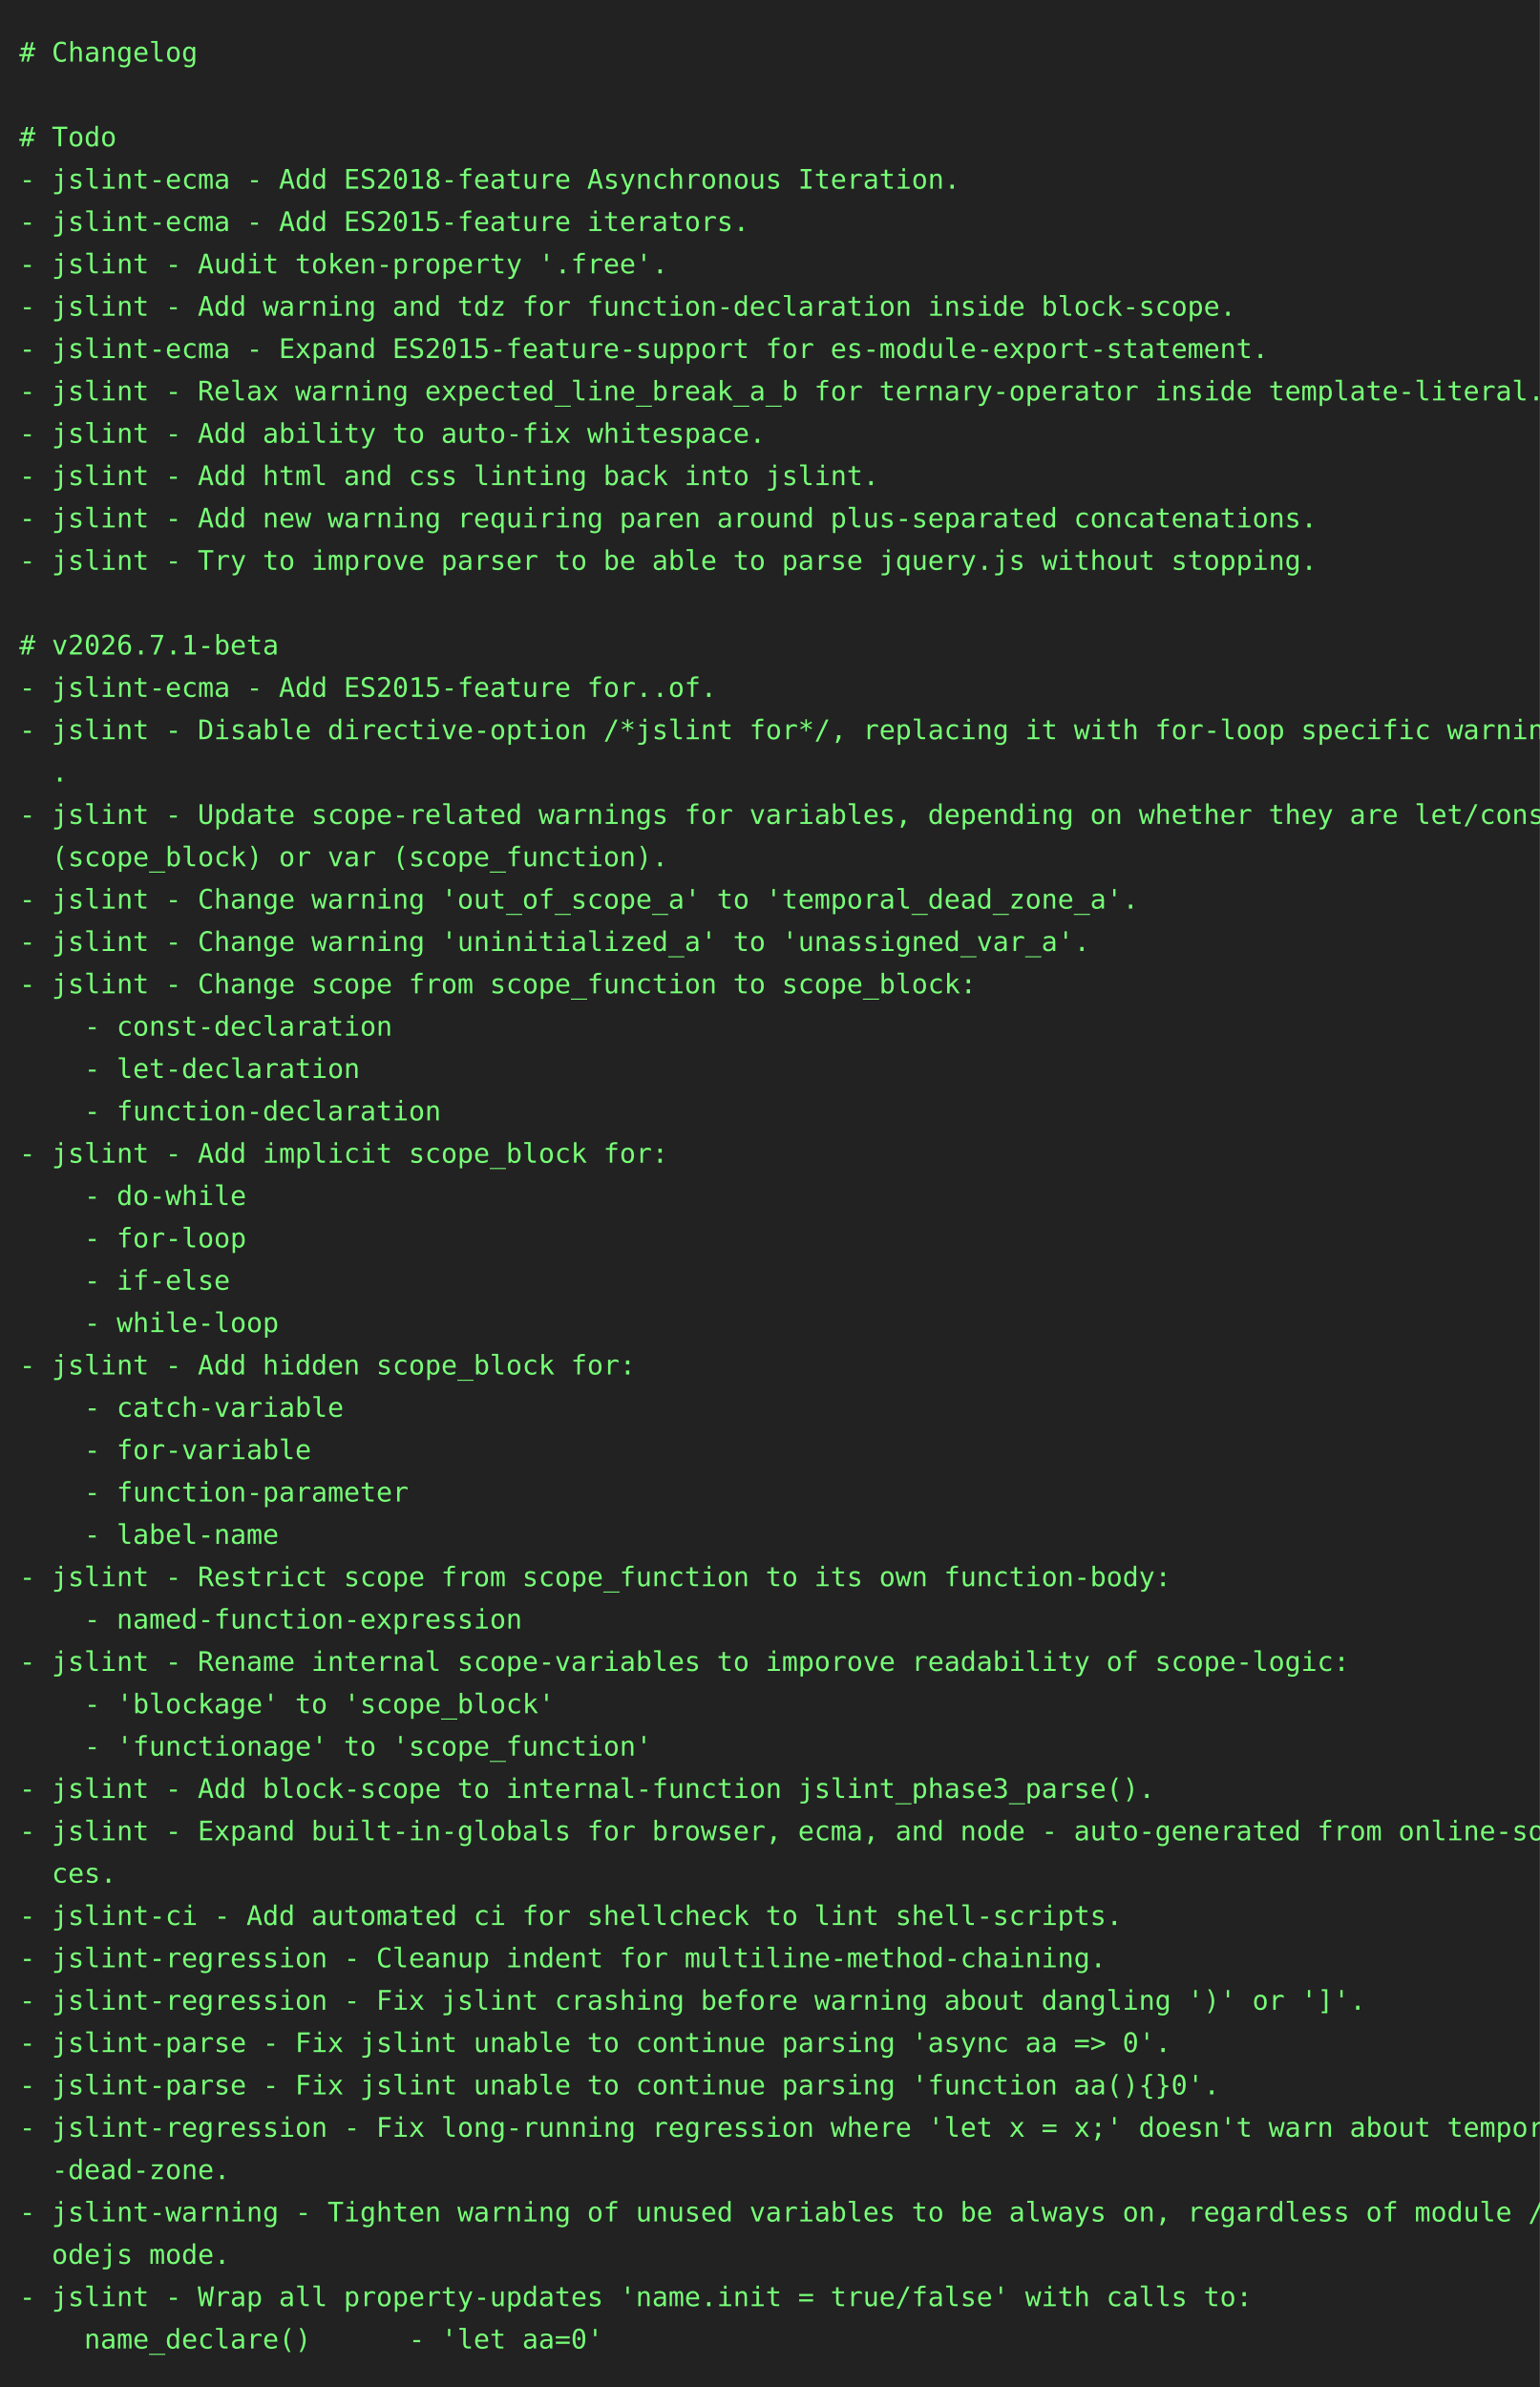
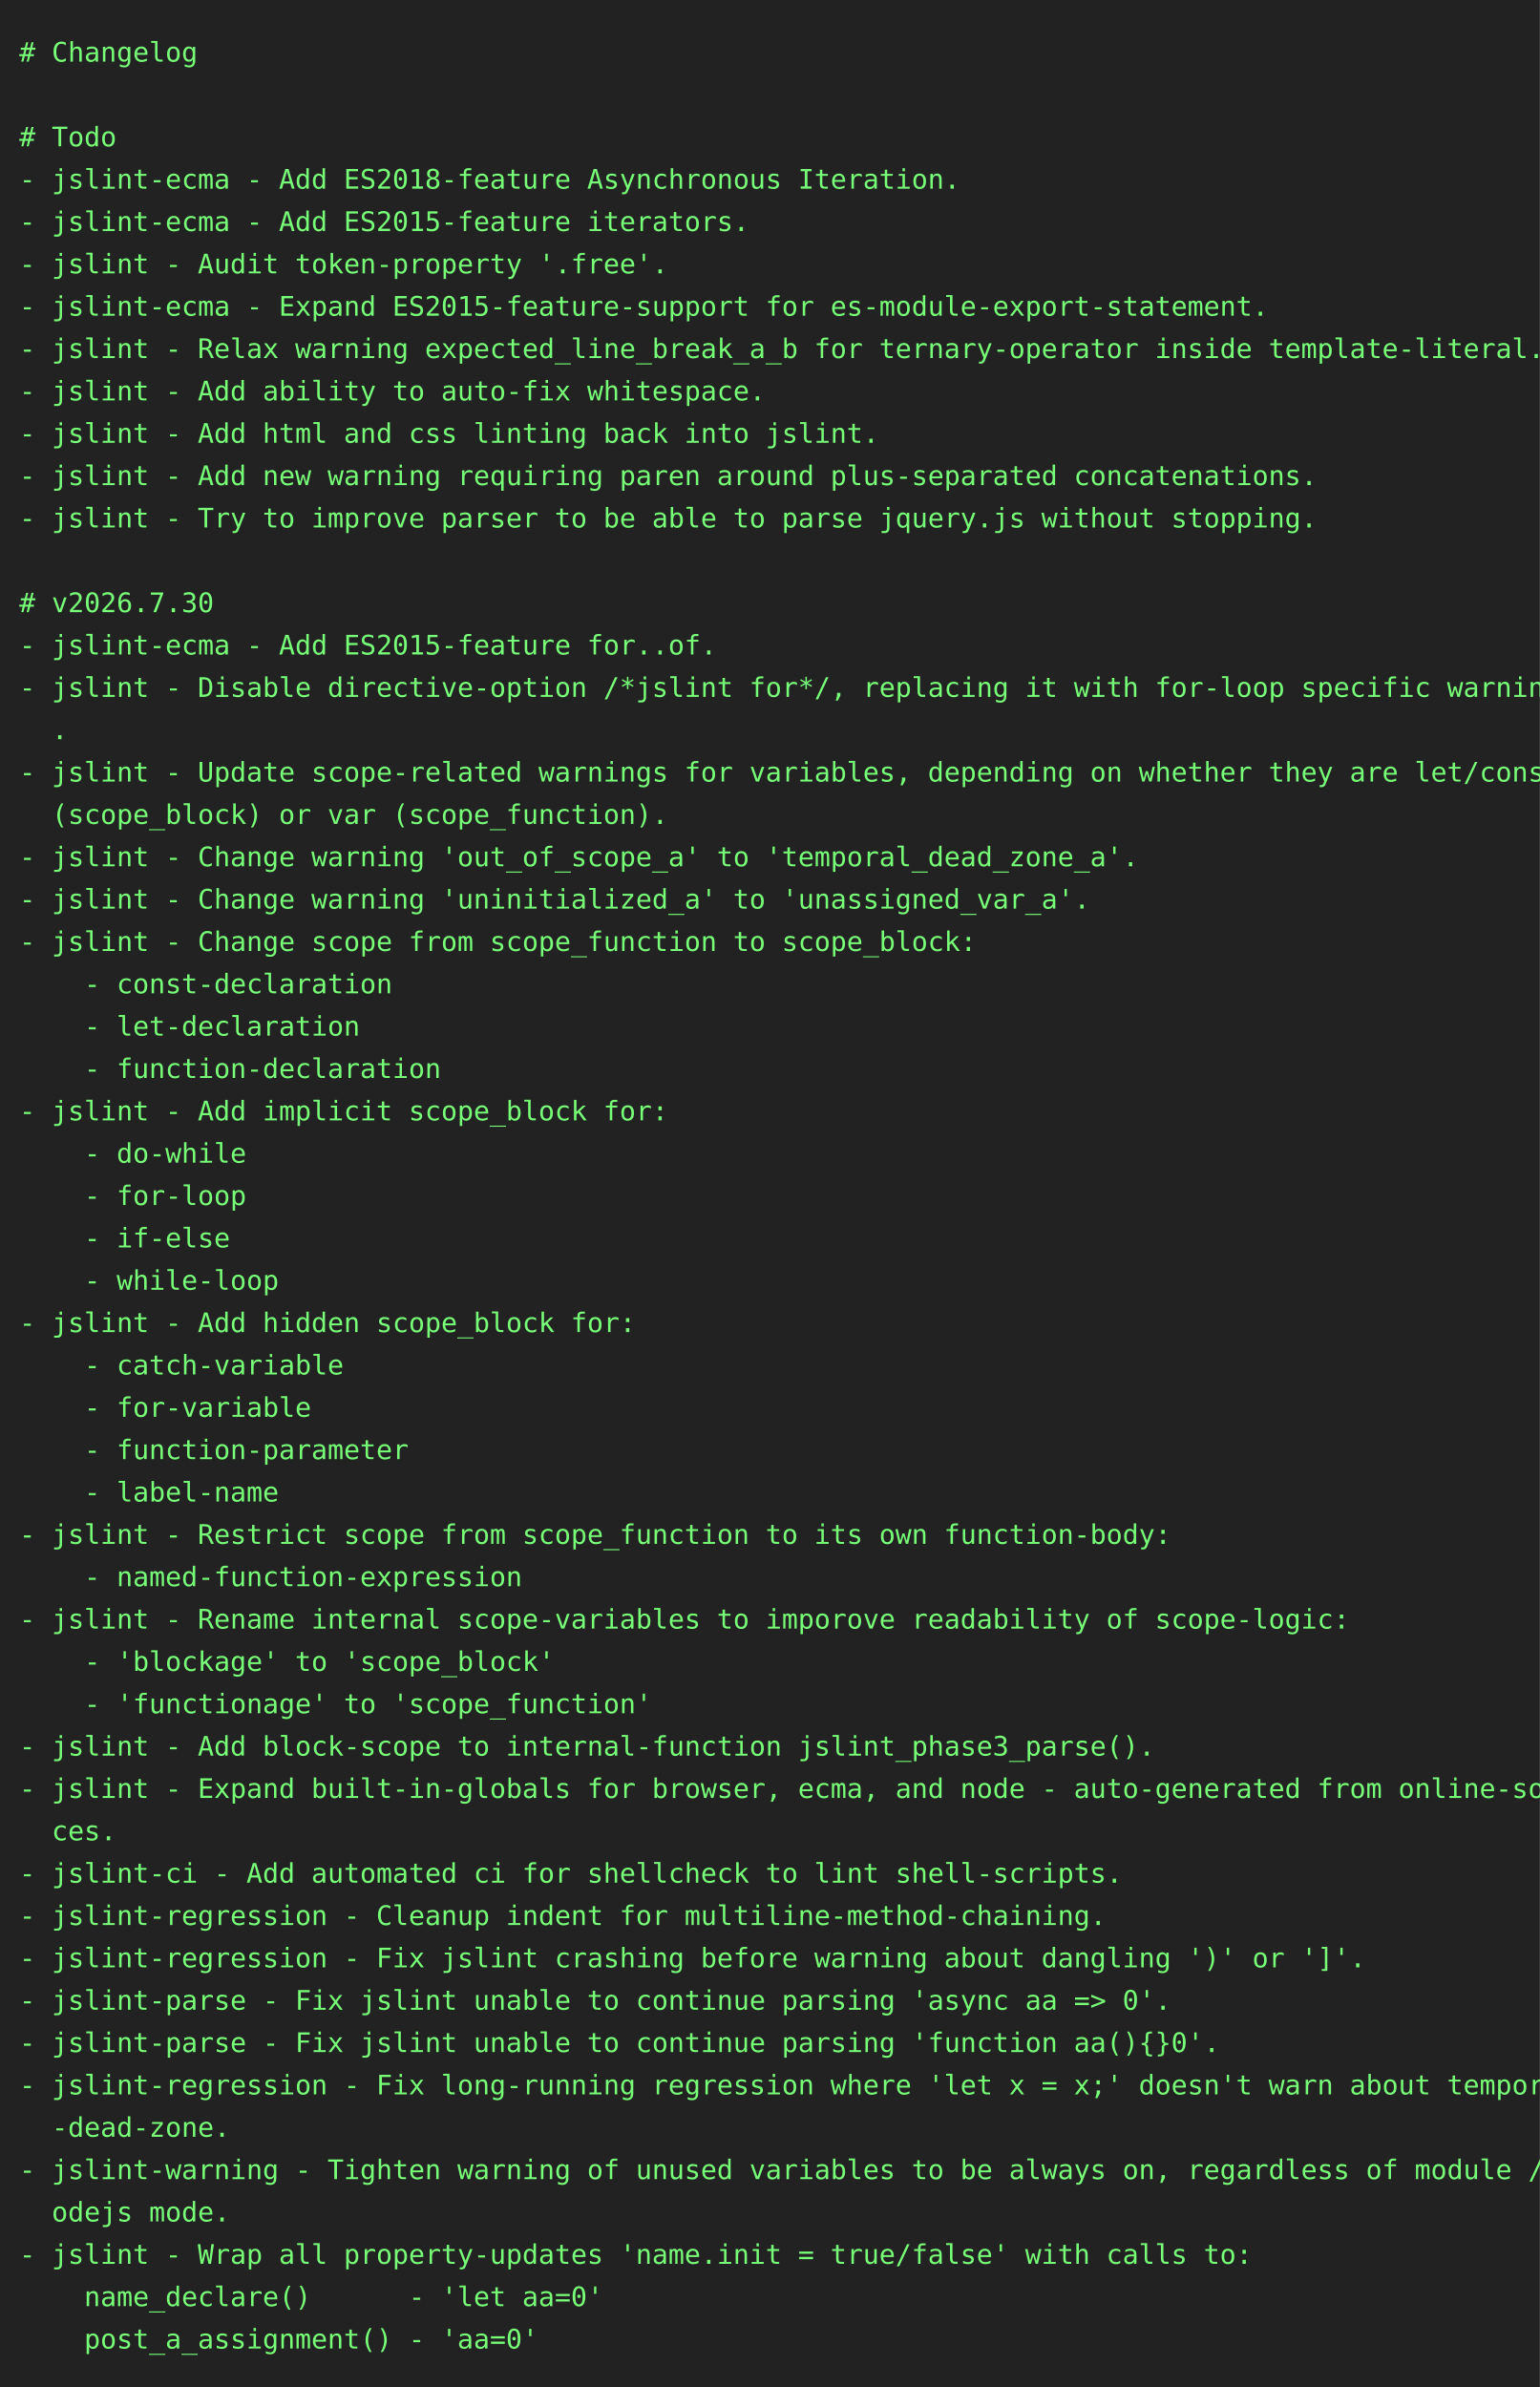
<svg xmlns="http://www.w3.org/2000/svg" height="1240" width="800">
  <rect height="1240" fill="#222" width="800" />
  <text fill="#7f7" font-family="consolas, menlo, monospace" font-size="14" xml:space="preserve">
    <tspan lengthAdjust="spacingAndGlyphs" textLength="768" x="10" y="32"># Changelog                                                                                      </tspan>
    <tspan lengthAdjust="spacingAndGlyphs" textLength="768" x="10" y="54">                                                                                                 </tspan>
    <tspan lengthAdjust="spacingAndGlyphs" textLength="768" x="10" y="76"># Todo                                                                                           </tspan>
    <tspan lengthAdjust="spacingAndGlyphs" textLength="768" x="10" y="98">- jslint-ecma - Add ES2018-feature Asynchronous Iteration.                                       </tspan>
    <tspan lengthAdjust="spacingAndGlyphs" textLength="768" x="10" y="120">- jslint-ecma - Add ES2015-feature iterators.                                                    </tspan>
    <tspan lengthAdjust="spacingAndGlyphs" textLength="768" x="10" y="142">- jslint - Audit token-property '.free'.                                                         </tspan>
-     <tspan lengthAdjust="spacingAndGlyphs" textLength="768" x="10" y="164">- jslint - Add warning and tdz for function-declaration inside block-scope.                      </tspan>
-     <tspan lengthAdjust="spacingAndGlyphs" textLength="768" x="10" y="186">- jslint-ecma - Expand ES2015-feature-support for es-module-export-statement.                    </tspan>
-     <tspan lengthAdjust="spacingAndGlyphs" textLength="768" x="10" y="208">- jslint - Relax warning expected_line_break_a_b for ternary-operator inside template-literal.   </tspan>
-     <tspan lengthAdjust="spacingAndGlyphs" textLength="768" x="10" y="230">- jslint - Add ability to auto-fix whitespace.                                                   </tspan>
-     <tspan lengthAdjust="spacingAndGlyphs" textLength="768" x="10" y="252">- jslint - Add html and css linting back into jslint.                                            </tspan>
-     <tspan lengthAdjust="spacingAndGlyphs" textLength="768" x="10" y="274">- jslint - Add new warning requiring paren around plus-separated concatenations.                 </tspan>
-     <tspan lengthAdjust="spacingAndGlyphs" textLength="768" x="10" y="296">- jslint - Try to improve parser to be able to parse jquery.js without stopping.                 </tspan>
-     <tspan lengthAdjust="spacingAndGlyphs" textLength="768" x="10" y="318">                                                                                                 </tspan>
-     <tspan lengthAdjust="spacingAndGlyphs" textLength="768" x="10" y="340"># v2026.7.1-beta                                                                                 </tspan>
-     <tspan lengthAdjust="spacingAndGlyphs" textLength="768" x="10" y="362">- jslint-ecma - Add ES2015-feature for..of.                                                      </tspan>
-     <tspan lengthAdjust="spacingAndGlyphs" textLength="768" x="10" y="384">- jslint - Disable directive-option /*jslint for*/, replacing it with for-loop specific warnings\</tspan>
-     <tspan lengthAdjust="spacingAndGlyphs" textLength="768" x="10" y="406">  .                                                                                              </tspan>
-     <tspan lengthAdjust="spacingAndGlyphs" textLength="768" x="10" y="428">- jslint - Update scope-related warnings for variables, depending on whether they are let/const \</tspan>
-     <tspan lengthAdjust="spacingAndGlyphs" textLength="768" x="10" y="450">  (scope_block) or var (scope_function).                                                         </tspan>
-     <tspan lengthAdjust="spacingAndGlyphs" textLength="768" x="10" y="472">- jslint - Change warning 'out_of_scope_a' to 'temporal_dead_zone_a'.                            </tspan>
-     <tspan lengthAdjust="spacingAndGlyphs" textLength="768" x="10" y="494">- jslint - Change warning 'uninitialized_a' to 'unassigned_var_a'.                               </tspan>
-     <tspan lengthAdjust="spacingAndGlyphs" textLength="768" x="10" y="516">- jslint - Change scope from scope_function to scope_block:                                      </tspan>
-     <tspan lengthAdjust="spacingAndGlyphs" textLength="768" x="10" y="538">    - const-declaration                                                                          </tspan>
-     <tspan lengthAdjust="spacingAndGlyphs" textLength="768" x="10" y="560">    - let-declaration                                                                            </tspan>
-     <tspan lengthAdjust="spacingAndGlyphs" textLength="768" x="10" y="582">    - function-declaration                                                                       </tspan>
-     <tspan lengthAdjust="spacingAndGlyphs" textLength="768" x="10" y="604">- jslint - Add implicit scope_block for:                                                         </tspan>
-     <tspan lengthAdjust="spacingAndGlyphs" textLength="768" x="10" y="626">    - do-while                                                                                   </tspan>
-     <tspan lengthAdjust="spacingAndGlyphs" textLength="768" x="10" y="648">    - for-loop                                                                                   </tspan>
-     <tspan lengthAdjust="spacingAndGlyphs" textLength="768" x="10" y="670">    - if-else                                                                                    </tspan>
-     <tspan lengthAdjust="spacingAndGlyphs" textLength="768" x="10" y="692">    - while-loop                                                                                 </tspan>
-     <tspan lengthAdjust="spacingAndGlyphs" textLength="768" x="10" y="714">- jslint - Add hidden scope_block for:                                                           </tspan>
-     <tspan lengthAdjust="spacingAndGlyphs" textLength="768" x="10" y="736">    - catch-variable                                                                             </tspan>
-     <tspan lengthAdjust="spacingAndGlyphs" textLength="768" x="10" y="758">    - for-variable                                                                               </tspan>
-     <tspan lengthAdjust="spacingAndGlyphs" textLength="768" x="10" y="780">    - function-parameter                                                                         </tspan>
-     <tspan lengthAdjust="spacingAndGlyphs" textLength="768" x="10" y="802">    - label-name                                                                                 </tspan>
-     <tspan lengthAdjust="spacingAndGlyphs" textLength="768" x="10" y="824">- jslint - Restrict scope from scope_function to its own function-body:                          </tspan>
-     <tspan lengthAdjust="spacingAndGlyphs" textLength="768" x="10" y="846">    - named-function-expression                                                                  </tspan>
-     <tspan lengthAdjust="spacingAndGlyphs" textLength="768" x="10" y="868">- jslint - Rename internal scope-variables to imporove readability of scope-logic:               </tspan>
-     <tspan lengthAdjust="spacingAndGlyphs" textLength="768" x="10" y="890">    - 'blockage' to 'scope_block'                                                                </tspan>
-     <tspan lengthAdjust="spacingAndGlyphs" textLength="768" x="10" y="912">    - 'functionage' to 'scope_function'                                                          </tspan>
-     <tspan lengthAdjust="spacingAndGlyphs" textLength="768" x="10" y="934">- jslint - Add block-scope to internal-function jslint_phase3_parse().                           </tspan>
-     <tspan lengthAdjust="spacingAndGlyphs" textLength="768" x="10" y="956">- jslint - Expand built-in-globals for browser, ecma, and node - auto-generated from online-sour\</tspan>
-     <tspan lengthAdjust="spacingAndGlyphs" textLength="768" x="10" y="978">  ces.                                                                                           </tspan>
-     <tspan lengthAdjust="spacingAndGlyphs" textLength="768" x="10" y="1000">- jslint-ci - Add automated ci for shellcheck to lint shell-scripts.                             </tspan>
-     <tspan lengthAdjust="spacingAndGlyphs" textLength="768" x="10" y="1022">- jslint-regression - Cleanup indent for multiline-method-chaining.                              </tspan>
-     <tspan lengthAdjust="spacingAndGlyphs" textLength="768" x="10" y="1044">- jslint-regression - Fix jslint crashing before warning about dangling ')' or ']'.              </tspan>
-     <tspan lengthAdjust="spacingAndGlyphs" textLength="768" x="10" y="1066">- jslint-parse - Fix jslint unable to continue parsing 'async aa =&gt; 0'.                          </tspan>
-     <tspan lengthAdjust="spacingAndGlyphs" textLength="768" x="10" y="1088">- jslint-parse - Fix jslint unable to continue parsing 'function aa(){}0'.                       </tspan>
-     <tspan lengthAdjust="spacingAndGlyphs" textLength="768" x="10" y="1110">- jslint-regression - Fix long-running regression where 'let x = x;' doesn't warn about temporal\</tspan>
-     <tspan lengthAdjust="spacingAndGlyphs" textLength="768" x="10" y="1132">  -dead-zone.                                                                                    </tspan>
-     <tspan lengthAdjust="spacingAndGlyphs" textLength="768" x="10" y="1154">- jslint-warning - Tighten warning of unused variables to be always on, regardless of module / n\</tspan>
-     <tspan lengthAdjust="spacingAndGlyphs" textLength="768" x="10" y="1176">  odejs mode.                                                                                    </tspan>
-     <tspan lengthAdjust="spacingAndGlyphs" textLength="768" x="10" y="1198">- jslint - Wrap all property-updates 'name.init = true/false' with calls to:                     </tspan>
-     <tspan lengthAdjust="spacingAndGlyphs" textLength="768" x="10" y="1220">    name_declare()      - 'let aa=0'                                                             </tspan>
+     <tspan lengthAdjust="spacingAndGlyphs" textLength="768" x="10" y="164">- jslint-ecma - Expand ES2015-feature-support for es-module-export-statement.                    </tspan>
+     <tspan lengthAdjust="spacingAndGlyphs" textLength="768" x="10" y="186">- jslint - Relax warning expected_line_break_a_b for ternary-operator inside template-literal.   </tspan>
+     <tspan lengthAdjust="spacingAndGlyphs" textLength="768" x="10" y="208">- jslint - Add ability to auto-fix whitespace.                                                   </tspan>
+     <tspan lengthAdjust="spacingAndGlyphs" textLength="768" x="10" y="230">- jslint - Add html and css linting back into jslint.                                            </tspan>
+     <tspan lengthAdjust="spacingAndGlyphs" textLength="768" x="10" y="252">- jslint - Add new warning requiring paren around plus-separated concatenations.                 </tspan>
+     <tspan lengthAdjust="spacingAndGlyphs" textLength="768" x="10" y="274">- jslint - Try to improve parser to be able to parse jquery.js without stopping.                 </tspan>
+     <tspan lengthAdjust="spacingAndGlyphs" textLength="768" x="10" y="296">                                                                                                 </tspan>
+     <tspan lengthAdjust="spacingAndGlyphs" textLength="768" x="10" y="318"># v2026.7.30                                                                                     </tspan>
+     <tspan lengthAdjust="spacingAndGlyphs" textLength="768" x="10" y="340">- jslint-ecma - Add ES2015-feature for..of.                                                      </tspan>
+     <tspan lengthAdjust="spacingAndGlyphs" textLength="768" x="10" y="362">- jslint - Disable directive-option /*jslint for*/, replacing it with for-loop specific warnings\</tspan>
+     <tspan lengthAdjust="spacingAndGlyphs" textLength="768" x="10" y="384">  .                                                                                              </tspan>
+     <tspan lengthAdjust="spacingAndGlyphs" textLength="768" x="10" y="406">- jslint - Update scope-related warnings for variables, depending on whether they are let/const \</tspan>
+     <tspan lengthAdjust="spacingAndGlyphs" textLength="768" x="10" y="428">  (scope_block) or var (scope_function).                                                         </tspan>
+     <tspan lengthAdjust="spacingAndGlyphs" textLength="768" x="10" y="450">- jslint - Change warning 'out_of_scope_a' to 'temporal_dead_zone_a'.                            </tspan>
+     <tspan lengthAdjust="spacingAndGlyphs" textLength="768" x="10" y="472">- jslint - Change warning 'uninitialized_a' to 'unassigned_var_a'.                               </tspan>
+     <tspan lengthAdjust="spacingAndGlyphs" textLength="768" x="10" y="494">- jslint - Change scope from scope_function to scope_block:                                      </tspan>
+     <tspan lengthAdjust="spacingAndGlyphs" textLength="768" x="10" y="516">    - const-declaration                                                                          </tspan>
+     <tspan lengthAdjust="spacingAndGlyphs" textLength="768" x="10" y="538">    - let-declaration                                                                            </tspan>
+     <tspan lengthAdjust="spacingAndGlyphs" textLength="768" x="10" y="560">    - function-declaration                                                                       </tspan>
+     <tspan lengthAdjust="spacingAndGlyphs" textLength="768" x="10" y="582">- jslint - Add implicit scope_block for:                                                         </tspan>
+     <tspan lengthAdjust="spacingAndGlyphs" textLength="768" x="10" y="604">    - do-while                                                                                   </tspan>
+     <tspan lengthAdjust="spacingAndGlyphs" textLength="768" x="10" y="626">    - for-loop                                                                                   </tspan>
+     <tspan lengthAdjust="spacingAndGlyphs" textLength="768" x="10" y="648">    - if-else                                                                                    </tspan>
+     <tspan lengthAdjust="spacingAndGlyphs" textLength="768" x="10" y="670">    - while-loop                                                                                 </tspan>
+     <tspan lengthAdjust="spacingAndGlyphs" textLength="768" x="10" y="692">- jslint - Add hidden scope_block for:                                                           </tspan>
+     <tspan lengthAdjust="spacingAndGlyphs" textLength="768" x="10" y="714">    - catch-variable                                                                             </tspan>
+     <tspan lengthAdjust="spacingAndGlyphs" textLength="768" x="10" y="736">    - for-variable                                                                               </tspan>
+     <tspan lengthAdjust="spacingAndGlyphs" textLength="768" x="10" y="758">    - function-parameter                                                                         </tspan>
+     <tspan lengthAdjust="spacingAndGlyphs" textLength="768" x="10" y="780">    - label-name                                                                                 </tspan>
+     <tspan lengthAdjust="spacingAndGlyphs" textLength="768" x="10" y="802">- jslint - Restrict scope from scope_function to its own function-body:                          </tspan>
+     <tspan lengthAdjust="spacingAndGlyphs" textLength="768" x="10" y="824">    - named-function-expression                                                                  </tspan>
+     <tspan lengthAdjust="spacingAndGlyphs" textLength="768" x="10" y="846">- jslint - Rename internal scope-variables to imporove readability of scope-logic:               </tspan>
+     <tspan lengthAdjust="spacingAndGlyphs" textLength="768" x="10" y="868">    - 'blockage' to 'scope_block'                                                                </tspan>
+     <tspan lengthAdjust="spacingAndGlyphs" textLength="768" x="10" y="890">    - 'functionage' to 'scope_function'                                                          </tspan>
+     <tspan lengthAdjust="spacingAndGlyphs" textLength="768" x="10" y="912">- jslint - Add block-scope to internal-function jslint_phase3_parse().                           </tspan>
+     <tspan lengthAdjust="spacingAndGlyphs" textLength="768" x="10" y="934">- jslint - Expand built-in-globals for browser, ecma, and node - auto-generated from online-sour\</tspan>
+     <tspan lengthAdjust="spacingAndGlyphs" textLength="768" x="10" y="956">  ces.                                                                                           </tspan>
+     <tspan lengthAdjust="spacingAndGlyphs" textLength="768" x="10" y="978">- jslint-ci - Add automated ci for shellcheck to lint shell-scripts.                             </tspan>
+     <tspan lengthAdjust="spacingAndGlyphs" textLength="768" x="10" y="1000">- jslint-regression - Cleanup indent for multiline-method-chaining.                              </tspan>
+     <tspan lengthAdjust="spacingAndGlyphs" textLength="768" x="10" y="1022">- jslint-regression - Fix jslint crashing before warning about dangling ')' or ']'.              </tspan>
+     <tspan lengthAdjust="spacingAndGlyphs" textLength="768" x="10" y="1044">- jslint-parse - Fix jslint unable to continue parsing 'async aa =&gt; 0'.                          </tspan>
+     <tspan lengthAdjust="spacingAndGlyphs" textLength="768" x="10" y="1066">- jslint-parse - Fix jslint unable to continue parsing 'function aa(){}0'.                       </tspan>
+     <tspan lengthAdjust="spacingAndGlyphs" textLength="768" x="10" y="1088">- jslint-regression - Fix long-running regression where 'let x = x;' doesn't warn about temporal\</tspan>
+     <tspan lengthAdjust="spacingAndGlyphs" textLength="768" x="10" y="1110">  -dead-zone.                                                                                    </tspan>
+     <tspan lengthAdjust="spacingAndGlyphs" textLength="768" x="10" y="1132">- jslint-warning - Tighten warning of unused variables to be always on, regardless of module / n\</tspan>
+     <tspan lengthAdjust="spacingAndGlyphs" textLength="768" x="10" y="1154">  odejs mode.                                                                                    </tspan>
+     <tspan lengthAdjust="spacingAndGlyphs" textLength="768" x="10" y="1176">- jslint - Wrap all property-updates 'name.init = true/false' with calls to:                     </tspan>
+     <tspan lengthAdjust="spacingAndGlyphs" textLength="768" x="10" y="1198">    name_declare()      - 'let aa=0'                                                             </tspan>
+     <tspan lengthAdjust="spacingAndGlyphs" textLength="768" x="10" y="1220">    post_a_assignment() - 'aa=0'                                                                 </tspan>
  </text>
</svg>
